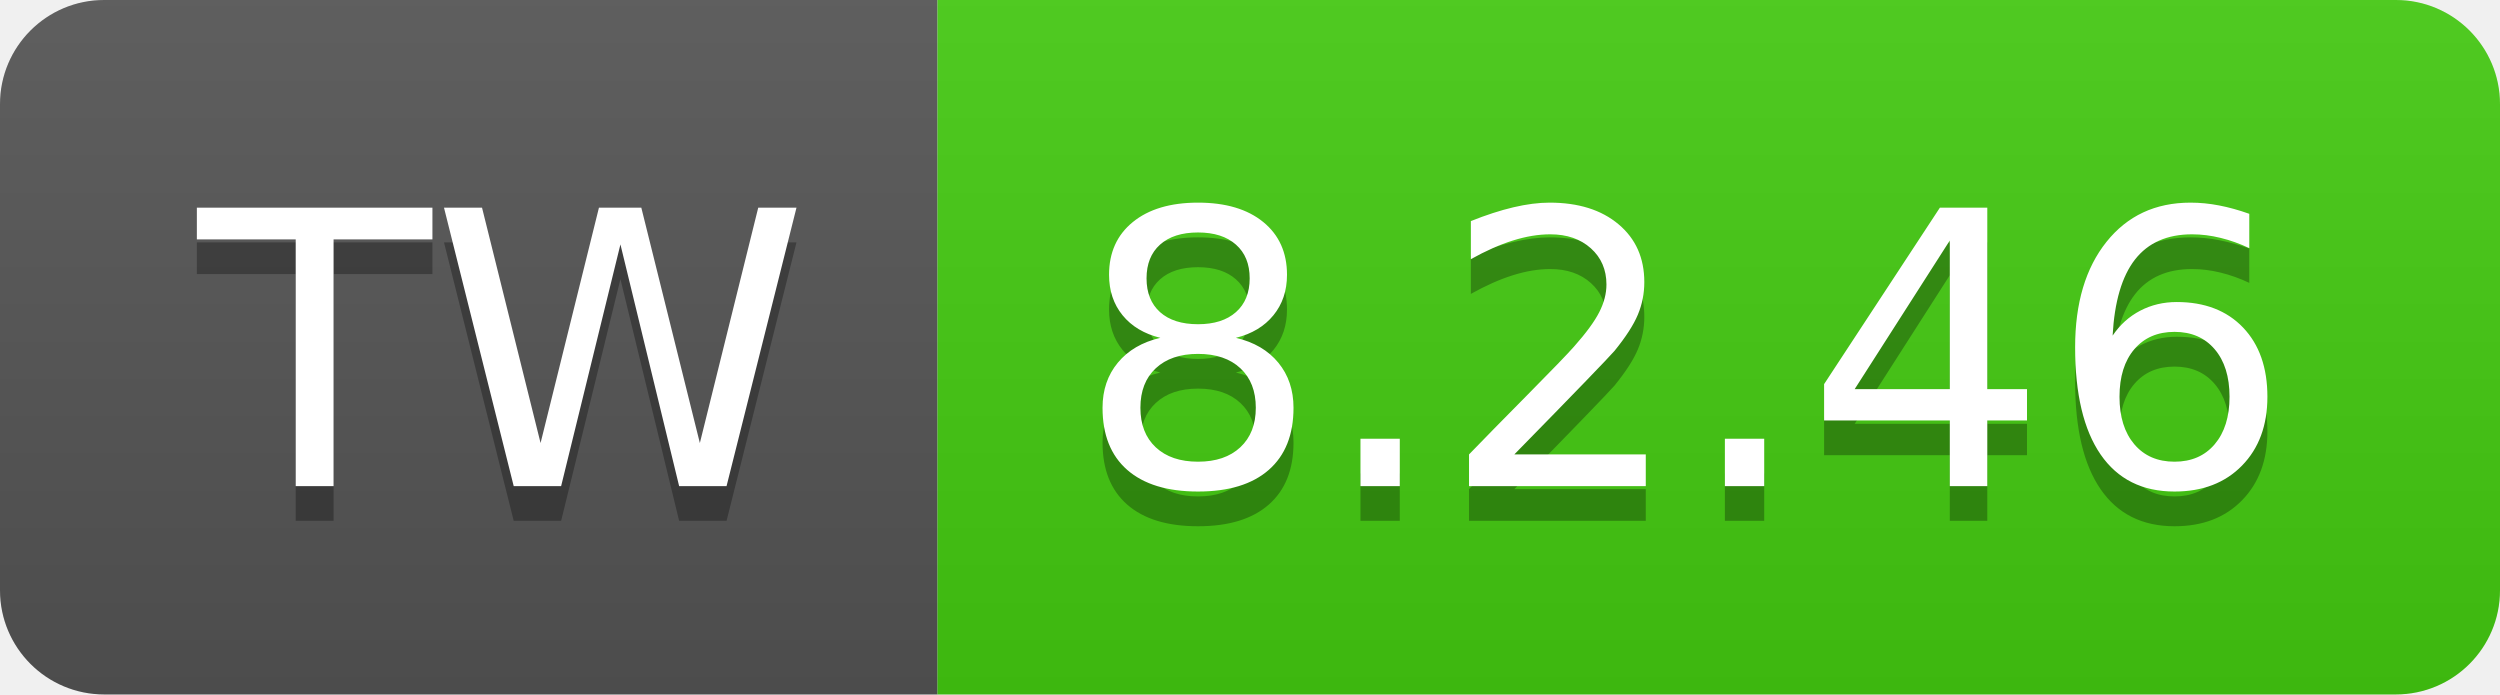
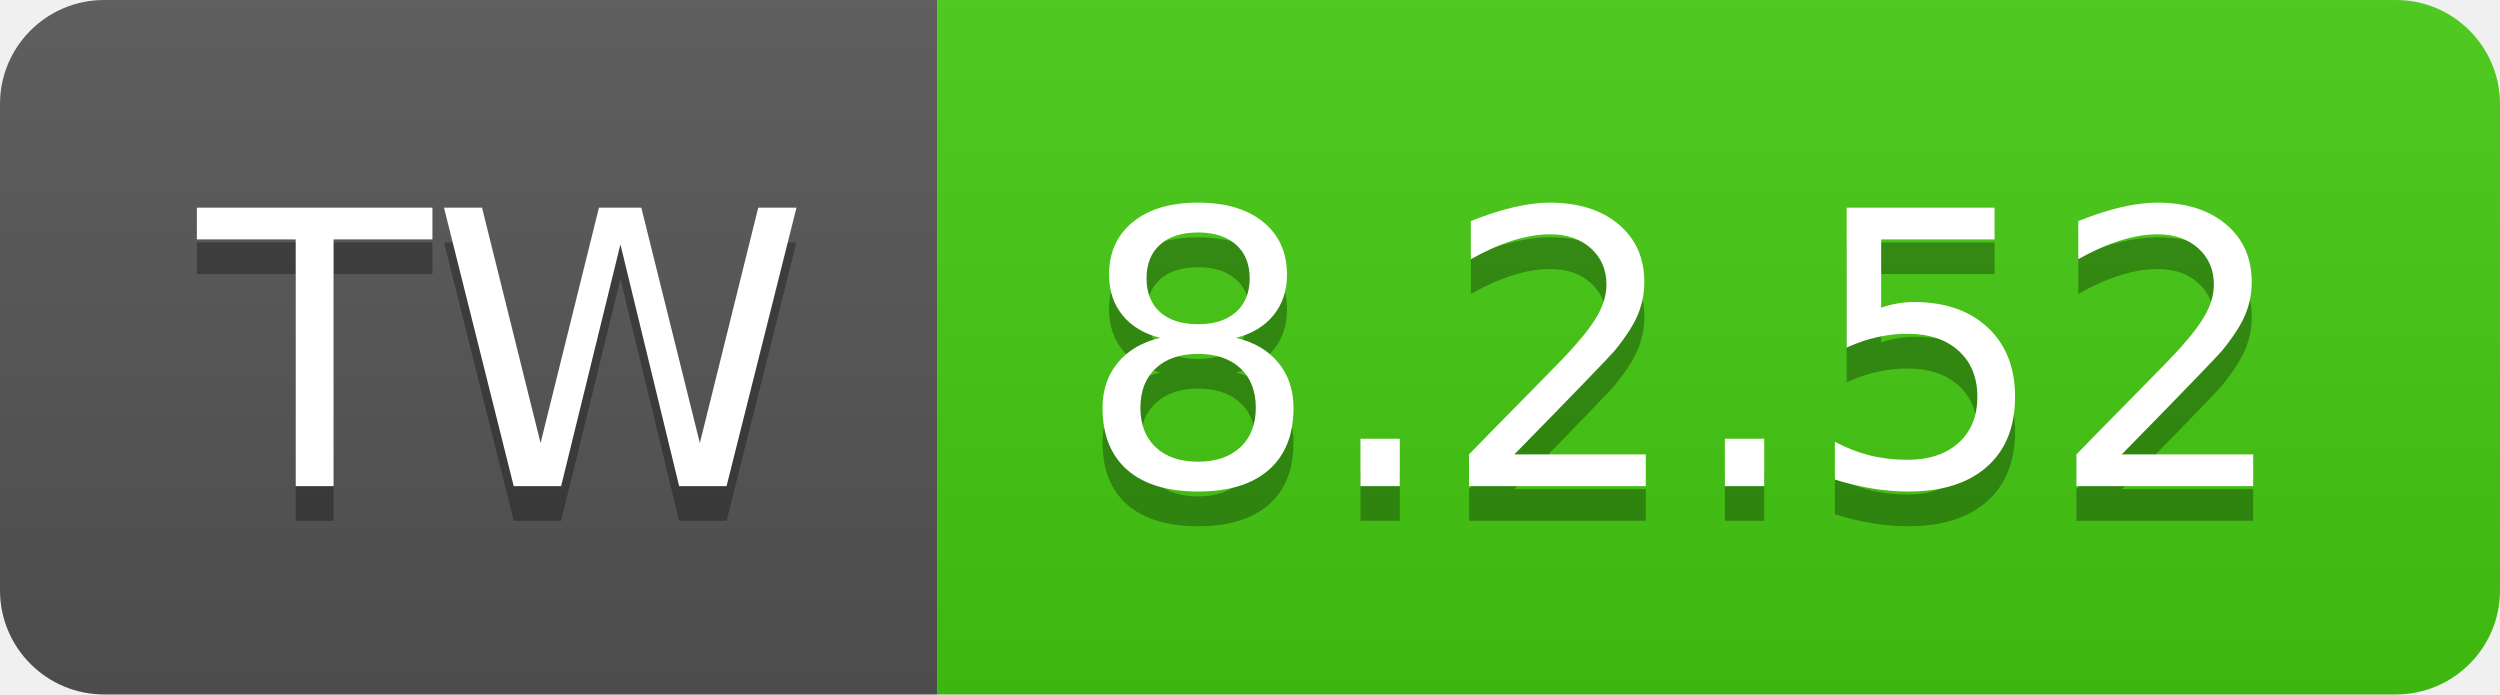
- <svg xmlns="http://www.w3.org/2000/svg" width="72" height="20" role="img" aria-label="TW: 8.2.46">
+ <svg xmlns="http://www.w3.org/2000/svg" width="72" height="20" role="img" aria-label="TW: 8.2.52">
  <linearGradient id="s" x2="0" y2="100%">
    <stop offset="0" stop-color="#bbb" stop-opacity=".1" />
    <stop offset="1" stop-opacity=".1" />
  </linearGradient>
  <clipPath id="r">
    <rect width="72" height="20" rx="3" fill="#fff" />
  </clipPath>
  <g clip-path="url(#r)">
    <rect width="27" height="20" fill="#555" />
    <rect x="27" width="45" height="20" fill="#4c1" />
    <rect width="72" height="20" fill="url(#s)" />
  </g>
  <g fill="#fff" text-anchor="middle" font-family="Verdana,Geneva,DejaVu Sans,sans-serif" text-rendering="geometricPrecision" font-size="110">
    <text aria-hidden="true" x="145" y="150" fill="#010101" fill-opacity=".3" transform="scale(.1)" textLength="170">TW</text>
    <text x="145" y="140" transform="scale(.1)" fill="#fff" textLength="170">TW</text>
-     <text aria-hidden="true" x="485" y="150" fill="#010101" fill-opacity=".3" transform="scale(.1)" textLength="350">8.2.46</text>
-     <text x="485" y="140" transform="scale(.1)" fill="#fff" textLength="350">8.2.46</text>
+     <text aria-hidden="true" x="485" y="150" fill="#010101" fill-opacity=".3" transform="scale(.1)" textLength="350">8.2.52</text>
+     <text x="485" y="140" transform="scale(.1)" fill="#fff" textLength="350">8.2.52</text>
  </g>
</svg>
